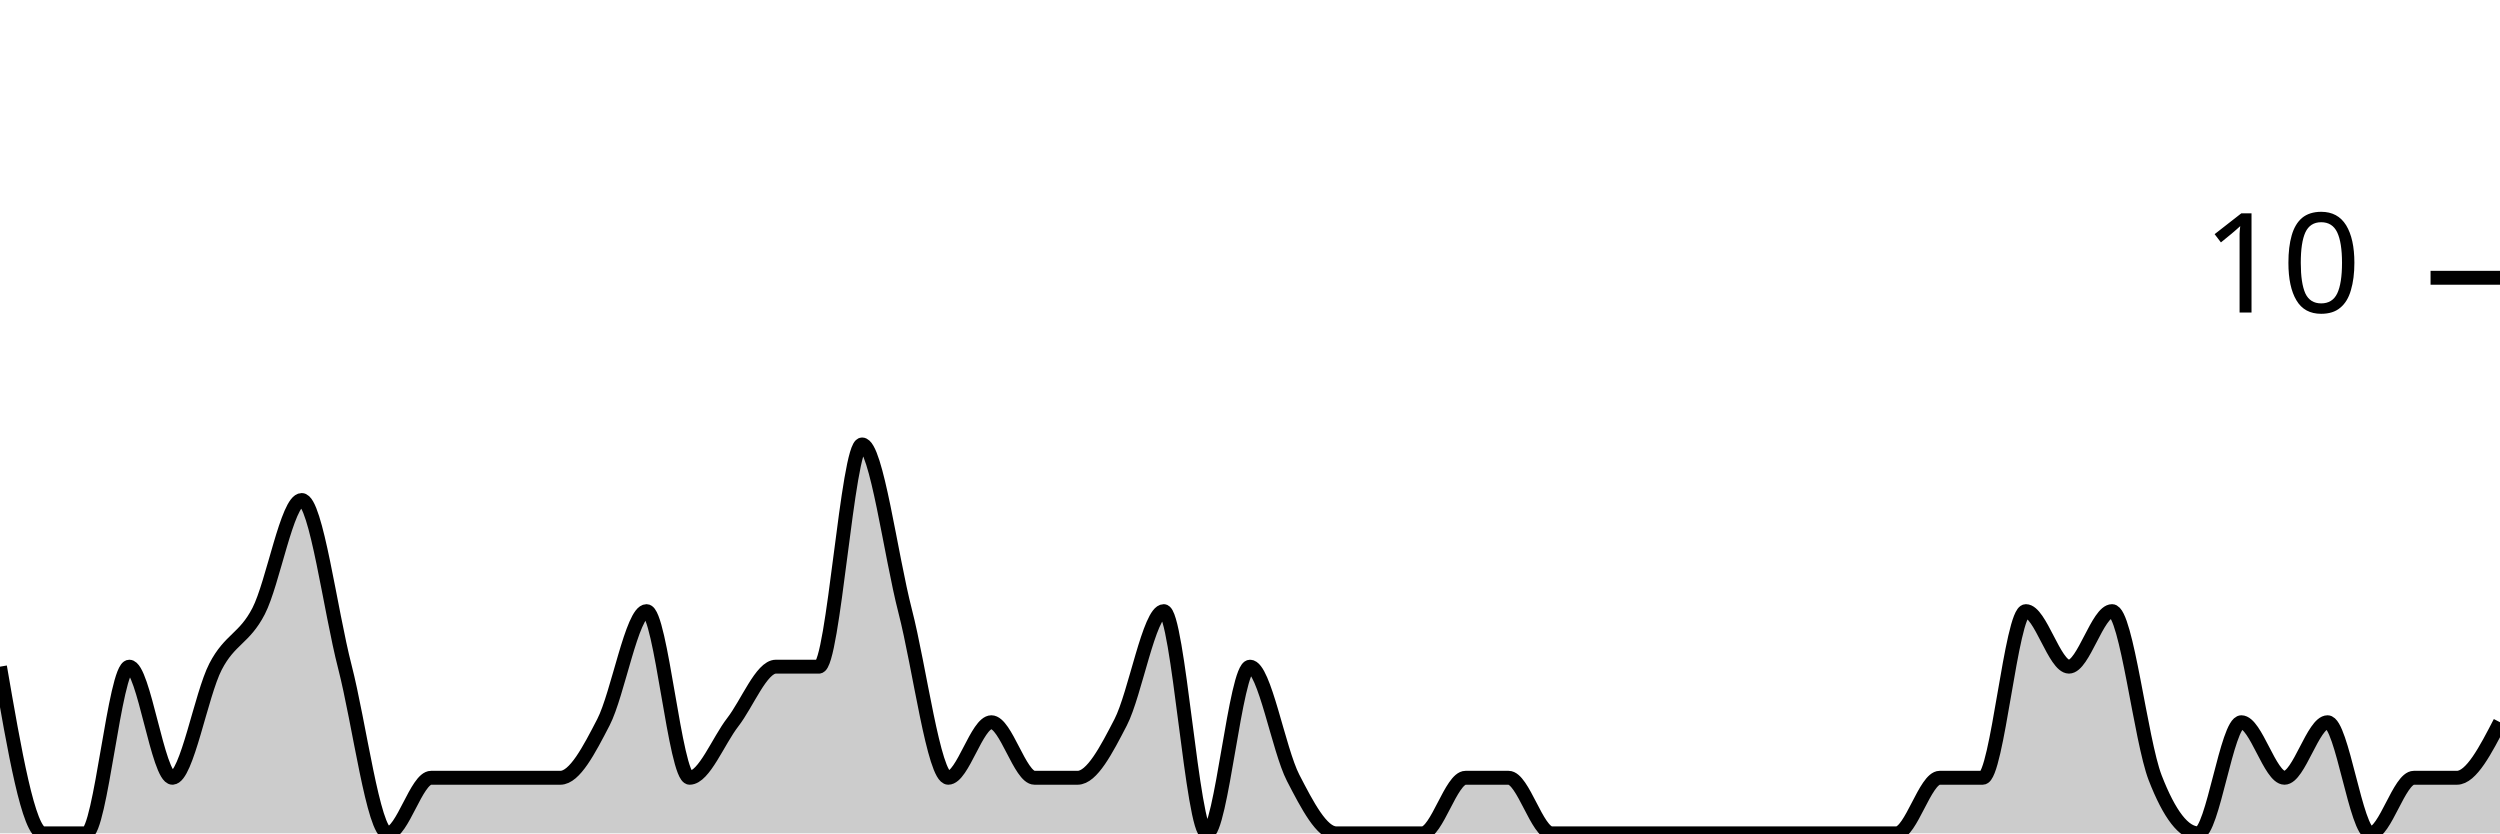
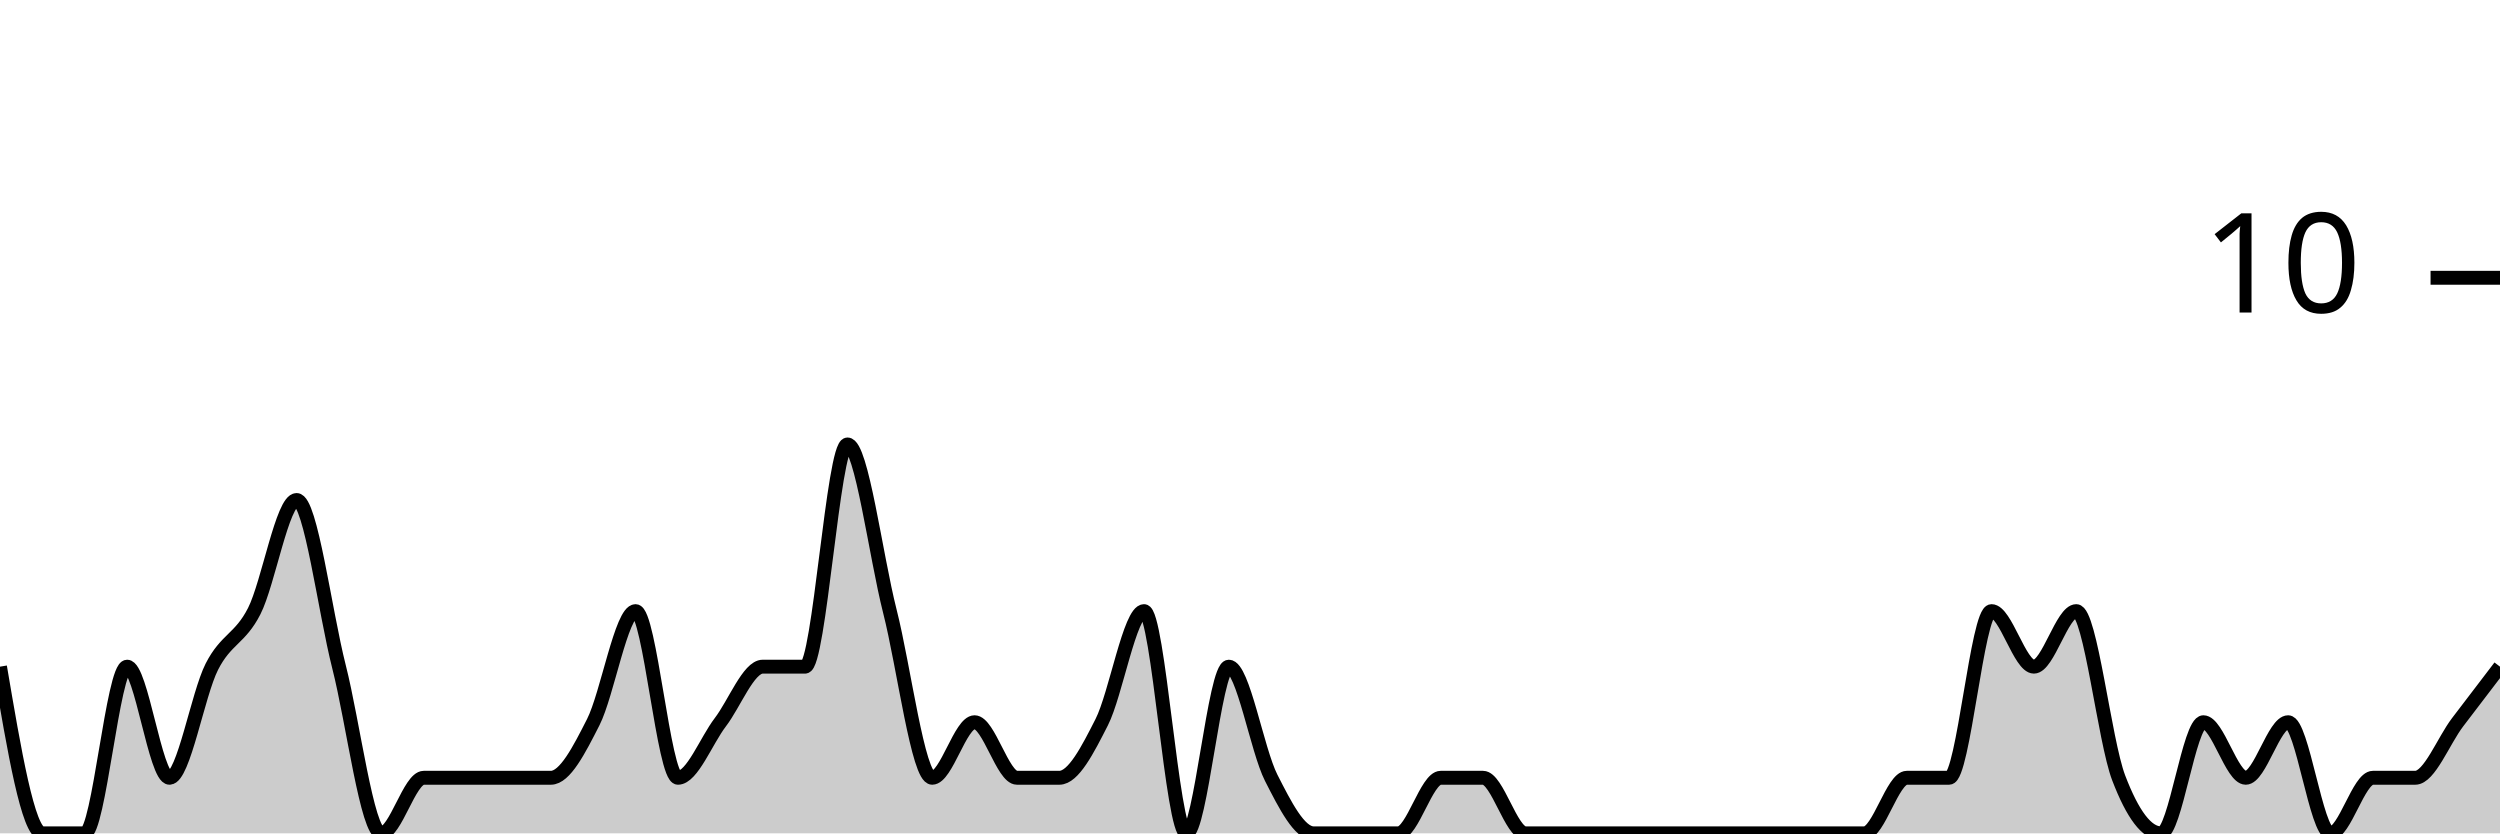
<svg xmlns="http://www.w3.org/2000/svg" viewBox="0 0 180 60">
  <g transform="translate(0,20)">
-     <path class="area" fill="rgba(0, 0, 0, 0.2)" d="M0,28C1.034,34,2.069,40,3.103,40C4.138,40,5.172,40,6.207,40C7.241,40,8.276,28,9.31,28C10.345,28,11.379,36,12.414,36C13.448,36,14.483,30,15.517,28C16.552,26,17.586,26,18.621,24C19.655,22,20.69,16,21.724,16C22.759,16,23.793,24,24.828,28C25.862,32,26.897,40,27.931,40C28.966,40,30,36,31.034,36C32.069,36,33.103,36,34.138,36C35.172,36,36.207,36,37.241,36C38.276,36,39.31,36,40.345,36C41.379,36,42.414,34,43.448,32C44.483,30,45.517,24,46.552,24C47.586,24,48.621,36,49.655,36C50.69,36,51.724,33.333,52.759,32C53.793,30.667,54.828,28,55.862,28C56.897,28,57.931,28,58.966,28C60,28,61.034,12,62.069,12C63.103,12,64.138,20,65.172,24C66.207,28,67.241,36,68.276,36C69.31,36,70.345,32,71.379,32C72.414,32,73.448,36,74.483,36C75.517,36,76.552,36,77.586,36C78.621,36,79.655,34,80.69,32C81.724,30,82.759,24,83.793,24C84.828,24,85.862,40,86.897,40C87.931,40,88.966,28,90,28C91.034,28,92.069,34,93.103,36C94.138,38,95.172,40,96.207,40C97.241,40,98.276,40,99.31,40C100.345,40,101.379,40,102.414,40C103.448,40,104.483,36,105.517,36C106.552,36,107.586,36,108.621,36C109.655,36,110.69,40,111.724,40C112.759,40,113.793,40,114.828,40C115.862,40,116.897,40,117.931,40C118.966,40,120,40,121.034,40C122.069,40,123.103,40,124.138,40C125.172,40,126.207,40,127.241,40C128.276,40,129.31,40,130.345,40C131.379,40,132.414,40,133.448,40C134.483,40,135.517,40,136.552,40C137.586,40,138.621,36,139.655,36C140.69,36,141.724,36,142.759,36C143.793,36,144.828,24,145.862,24C146.897,24,147.931,28,148.966,28C150,28,151.034,24,152.069,24C153.103,24,154.138,33.333,155.172,36C156.207,38.667,157.241,40,158.276,40C159.31,40,160.345,32,161.379,32C162.414,32,163.448,36,164.483,36C165.517,36,166.552,32,167.586,32C168.621,32,169.655,40,170.69,40C171.724,40,172.759,36,173.793,36C174.828,36,175.862,36,176.897,36C177.931,36,178.966,34,180,32L180,40C178.966,40,177.931,40,176.897,40C175.862,40,174.828,40,173.793,40C172.759,40,171.724,40,170.69,40C169.655,40,168.621,40,167.586,40C166.552,40,165.517,40,164.483,40C163.448,40,162.414,40,161.379,40C160.345,40,159.31,40,158.276,40C157.241,40,156.207,40,155.172,40C154.138,40,153.103,40,152.069,40C151.034,40,150,40,148.966,40C147.931,40,146.897,40,145.862,40C144.828,40,143.793,40,142.759,40C141.724,40,140.69,40,139.655,40C138.621,40,137.586,40,136.552,40C135.517,40,134.483,40,133.448,40C132.414,40,131.379,40,130.345,40C129.31,40,128.276,40,127.241,40C126.207,40,125.172,40,124.138,40C123.103,40,122.069,40,121.034,40C120,40,118.966,40,117.931,40C116.897,40,115.862,40,114.828,40C113.793,40,112.759,40,111.724,40C110.69,40,109.655,40,108.621,40C107.586,40,106.552,40,105.517,40C104.483,40,103.448,40,102.414,40C101.379,40,100.345,40,99.31,40C98.276,40,97.241,40,96.207,40C95.172,40,94.138,40,93.103,40C92.069,40,91.034,40,90,40C88.966,40,87.931,40,86.897,40C85.862,40,84.828,40,83.793,40C82.759,40,81.724,40,80.69,40C79.655,40,78.621,40,77.586,40C76.552,40,75.517,40,74.483,40C73.448,40,72.414,40,71.379,40C70.345,40,69.31,40,68.276,40C67.241,40,66.207,40,65.172,40C64.138,40,63.103,40,62.069,40C61.034,40,60,40,58.966,40C57.931,40,56.897,40,55.862,40C54.828,40,53.793,40,52.759,40C51.724,40,50.69,40,49.655,40C48.621,40,47.586,40,46.552,40C45.517,40,44.483,40,43.448,40C42.414,40,41.379,40,40.345,40C39.31,40,38.276,40,37.241,40C36.207,40,35.172,40,34.138,40C33.103,40,32.069,40,31.034,40C30,40,28.966,40,27.931,40C26.897,40,25.862,40,24.828,40C23.793,40,22.759,40,21.724,40C20.69,40,19.655,40,18.621,40C17.586,40,16.552,40,15.517,40C14.483,40,13.448,40,12.414,40C11.379,40,10.345,40,9.31,40C8.276,40,7.241,40,6.207,40C5.172,40,4.138,40,3.103,40C2.069,40,1.034,40,0,40Z" />
-     <path class="line" stroke="black" fill="none" d="M0,28C1.034,34,2.069,40,3.103,40C4.138,40,5.172,40,6.207,40C7.241,40,8.276,28,9.31,28C10.345,28,11.379,36,12.414,36C13.448,36,14.483,30,15.517,28C16.552,26,17.586,26,18.621,24C19.655,22,20.69,16,21.724,16C22.759,16,23.793,24,24.828,28C25.862,32,26.897,40,27.931,40C28.966,40,30,36,31.034,36C32.069,36,33.103,36,34.138,36C35.172,36,36.207,36,37.241,36C38.276,36,39.31,36,40.345,36C41.379,36,42.414,34,43.448,32C44.483,30,45.517,24,46.552,24C47.586,24,48.621,36,49.655,36C50.69,36,51.724,33.333,52.759,32C53.793,30.667,54.828,28,55.862,28C56.897,28,57.931,28,58.966,28C60,28,61.034,12,62.069,12C63.103,12,64.138,20,65.172,24C66.207,28,67.241,36,68.276,36C69.31,36,70.345,32,71.379,32C72.414,32,73.448,36,74.483,36C75.517,36,76.552,36,77.586,36C78.621,36,79.655,34,80.69,32C81.724,30,82.759,24,83.793,24C84.828,24,85.862,40,86.897,40C87.931,40,88.966,28,90,28C91.034,28,92.069,34,93.103,36C94.138,38,95.172,40,96.207,40C97.241,40,98.276,40,99.31,40C100.345,40,101.379,40,102.414,40C103.448,40,104.483,36,105.517,36C106.552,36,107.586,36,108.621,36C109.655,36,110.69,40,111.724,40C112.759,40,113.793,40,114.828,40C115.862,40,116.897,40,117.931,40C118.966,40,120,40,121.034,40C122.069,40,123.103,40,124.138,40C125.172,40,126.207,40,127.241,40C128.276,40,129.31,40,130.345,40C131.379,40,132.414,40,133.448,40C134.483,40,135.517,40,136.552,40C137.586,40,138.621,36,139.655,36C140.69,36,141.724,36,142.759,36C143.793,36,144.828,24,145.862,24C146.897,24,147.931,28,148.966,28C150,28,151.034,24,152.069,24C153.103,24,154.138,33.333,155.172,36C156.207,38.667,157.241,40,158.276,40C159.31,40,160.345,32,161.379,32C162.414,32,163.448,36,164.483,36C165.517,36,166.552,32,167.586,32C168.621,32,169.655,40,170.69,40C171.724,40,172.759,36,173.793,36C174.828,36,175.862,36,176.897,36C177.931,36,178.966,34,180,32" />
+     <path class="area" fill="rgba(0, 0, 0, 0.2)" d="M0,28C1.017,34,2.034,40,3.051,40C4.068,40,5.085,40,6.102,40C7.119,40,8.136,28,9.153,28C10.169,28,11.186,36,12.203,36C13.22,36,14.237,30,15.254,28C16.271,26,17.288,26,18.305,24C19.322,22,20.339,16,21.356,16C22.373,16,23.39,24,24.407,28C25.424,32,26.441,40,27.458,40C28.475,40,29.492,36,30.508,36C31.525,36,32.542,36,33.559,36C34.576,36,35.593,36,36.61,36C37.627,36,38.644,36,39.661,36C40.678,36,41.695,34,42.712,32C43.729,30,44.746,24,45.763,24C46.78,24,47.797,36,48.814,36C49.831,36,50.847,33.333,51.864,32C52.881,30.667,53.898,28,54.915,28C55.932,28,56.949,28,57.966,28C58.983,28,60,12,61.017,12C62.034,12,63.051,20,64.068,24C65.085,28,66.102,36,67.119,36C68.136,36,69.153,32,70.169,32C71.186,32,72.203,36,73.22,36C74.237,36,75.254,36,76.271,36C77.288,36,78.305,34,79.322,32C80.339,30,81.356,24,82.373,24C83.39,24,84.407,40,85.424,40C86.441,40,87.458,28,88.475,28C89.492,28,90.508,34,91.525,36C92.542,38,93.559,40,94.576,40C95.593,40,96.61,40,97.627,40C98.644,40,99.661,40,100.678,40C101.695,40,102.712,36,103.729,36C104.746,36,105.763,36,106.78,36C107.797,36,108.814,40,109.831,40C110.847,40,111.864,40,112.881,40C113.898,40,114.915,40,115.932,40C116.949,40,117.966,40,118.983,40C120,40,121.017,40,122.034,40C123.051,40,124.068,40,125.085,40C126.102,40,127.119,40,128.136,40C129.153,40,130.169,40,131.186,40C132.203,40,133.22,40,134.237,40C135.254,40,136.271,36,137.288,36C138.305,36,139.322,36,140.339,36C141.356,36,142.373,24,143.39,24C144.407,24,145.424,28,146.441,28C147.458,28,148.475,24,149.492,24C150.508,24,151.525,33.333,152.542,36C153.559,38.667,154.576,40,155.593,40C156.61,40,157.627,32,158.644,32C159.661,32,160.678,36,161.695,36C162.712,36,163.729,32,164.746,32C165.763,32,166.78,40,167.797,40C168.814,40,169.831,36,170.847,36C171.864,36,172.881,36,173.898,36C174.915,36,175.932,33.333,176.949,32C177.966,30.667,178.983,29.333,180,28L180,40C178.983,40,177.966,40,176.949,40C175.932,40,174.915,40,173.898,40C172.881,40,171.864,40,170.847,40C169.831,40,168.814,40,167.797,40C166.78,40,165.763,40,164.746,40C163.729,40,162.712,40,161.695,40C160.678,40,159.661,40,158.644,40C157.627,40,156.61,40,155.593,40C154.576,40,153.559,40,152.542,40C151.525,40,150.508,40,149.492,40C148.475,40,147.458,40,146.441,40C145.424,40,144.407,40,143.39,40C142.373,40,141.356,40,140.339,40C139.322,40,138.305,40,137.288,40C136.271,40,135.254,40,134.237,40C133.22,40,132.203,40,131.186,40C130.169,40,129.153,40,128.136,40C127.119,40,126.102,40,125.085,40C124.068,40,123.051,40,122.034,40C121.017,40,120,40,118.983,40C117.966,40,116.949,40,115.932,40C114.915,40,113.898,40,112.881,40C111.864,40,110.847,40,109.831,40C108.814,40,107.797,40,106.78,40C105.763,40,104.746,40,103.729,40C102.712,40,101.695,40,100.678,40C99.661,40,98.644,40,97.627,40C96.61,40,95.593,40,94.576,40C93.559,40,92.542,40,91.525,40C90.508,40,89.492,40,88.475,40C87.458,40,86.441,40,85.424,40C84.407,40,83.39,40,82.373,40C81.356,40,80.339,40,79.322,40C78.305,40,77.288,40,76.271,40C75.254,40,74.237,40,73.22,40C72.203,40,71.186,40,70.169,40C69.153,40,68.136,40,67.119,40C66.102,40,65.085,40,64.068,40C63.051,40,62.034,40,61.017,40C60,40,58.983,40,57.966,40C56.949,40,55.932,40,54.915,40C53.898,40,52.881,40,51.864,40C50.847,40,49.831,40,48.814,40C47.797,40,46.78,40,45.763,40C44.746,40,43.729,40,42.712,40C41.695,40,40.678,40,39.661,40C38.644,40,37.627,40,36.61,40C35.593,40,34.576,40,33.559,40C32.542,40,31.525,40,30.508,40C29.492,40,28.475,40,27.458,40C26.441,40,25.424,40,24.407,40C23.39,40,22.373,40,21.356,40C20.339,40,19.322,40,18.305,40C17.288,40,16.271,40,15.254,40C14.237,40,13.22,40,12.203,40C11.186,40,10.169,40,9.153,40C8.136,40,7.119,40,6.102,40C5.085,40,4.068,40,3.051,40C2.034,40,1.017,40,0,40Z" />
+     <path class="line" stroke="black" fill="none" d="M0,28C1.017,34,2.034,40,3.051,40C4.068,40,5.085,40,6.102,40C7.119,40,8.136,28,9.153,28C10.169,28,11.186,36,12.203,36C13.22,36,14.237,30,15.254,28C16.271,26,17.288,26,18.305,24C19.322,22,20.339,16,21.356,16C22.373,16,23.39,24,24.407,28C25.424,32,26.441,40,27.458,40C28.475,40,29.492,36,30.508,36C31.525,36,32.542,36,33.559,36C34.576,36,35.593,36,36.61,36C37.627,36,38.644,36,39.661,36C40.678,36,41.695,34,42.712,32C43.729,30,44.746,24,45.763,24C46.78,24,47.797,36,48.814,36C49.831,36,50.847,33.333,51.864,32C52.881,30.667,53.898,28,54.915,28C55.932,28,56.949,28,57.966,28C58.983,28,60,12,61.017,12C62.034,12,63.051,20,64.068,24C65.085,28,66.102,36,67.119,36C68.136,36,69.153,32,70.169,32C71.186,32,72.203,36,73.22,36C74.237,36,75.254,36,76.271,36C77.288,36,78.305,34,79.322,32C80.339,30,81.356,24,82.373,24C83.39,24,84.407,40,85.424,40C86.441,40,87.458,28,88.475,28C89.492,28,90.508,34,91.525,36C92.542,38,93.559,40,94.576,40C95.593,40,96.61,40,97.627,40C98.644,40,99.661,40,100.678,40C101.695,40,102.712,36,103.729,36C104.746,36,105.763,36,106.78,36C107.797,36,108.814,40,109.831,40C110.847,40,111.864,40,112.881,40C113.898,40,114.915,40,115.932,40C116.949,40,117.966,40,118.983,40C120,40,121.017,40,122.034,40C123.051,40,124.068,40,125.085,40C126.102,40,127.119,40,128.136,40C129.153,40,130.169,40,131.186,40C132.203,40,133.22,40,134.237,40C135.254,40,136.271,36,137.288,36C138.305,36,139.322,36,140.339,36C141.356,36,142.373,24,143.39,24C144.407,24,145.424,28,146.441,28C147.458,28,148.475,24,149.492,24C150.508,24,151.525,33.333,152.542,36C153.559,38.667,154.576,40,155.593,40C156.61,40,157.627,32,158.644,32C159.661,32,160.678,36,161.695,36C162.712,36,163.729,32,164.746,32C165.763,32,166.78,40,167.797,40C168.814,40,169.831,36,170.847,36C171.864,36,172.881,36,173.898,36C174.915,36,175.932,33.333,176.949,32C177.966,30.667,178.983,29.333,180,28" />
    <path class="axis-ceiling" stroke-width="1" stroke="black" fill="none" d="M175,0L180,0" />
    <text class="axis-ceiling-label" font-family="sans-serif" text-anchor="end" font-size="10px" x="170" y="2.5">10</text>
  </g>
</svg>
